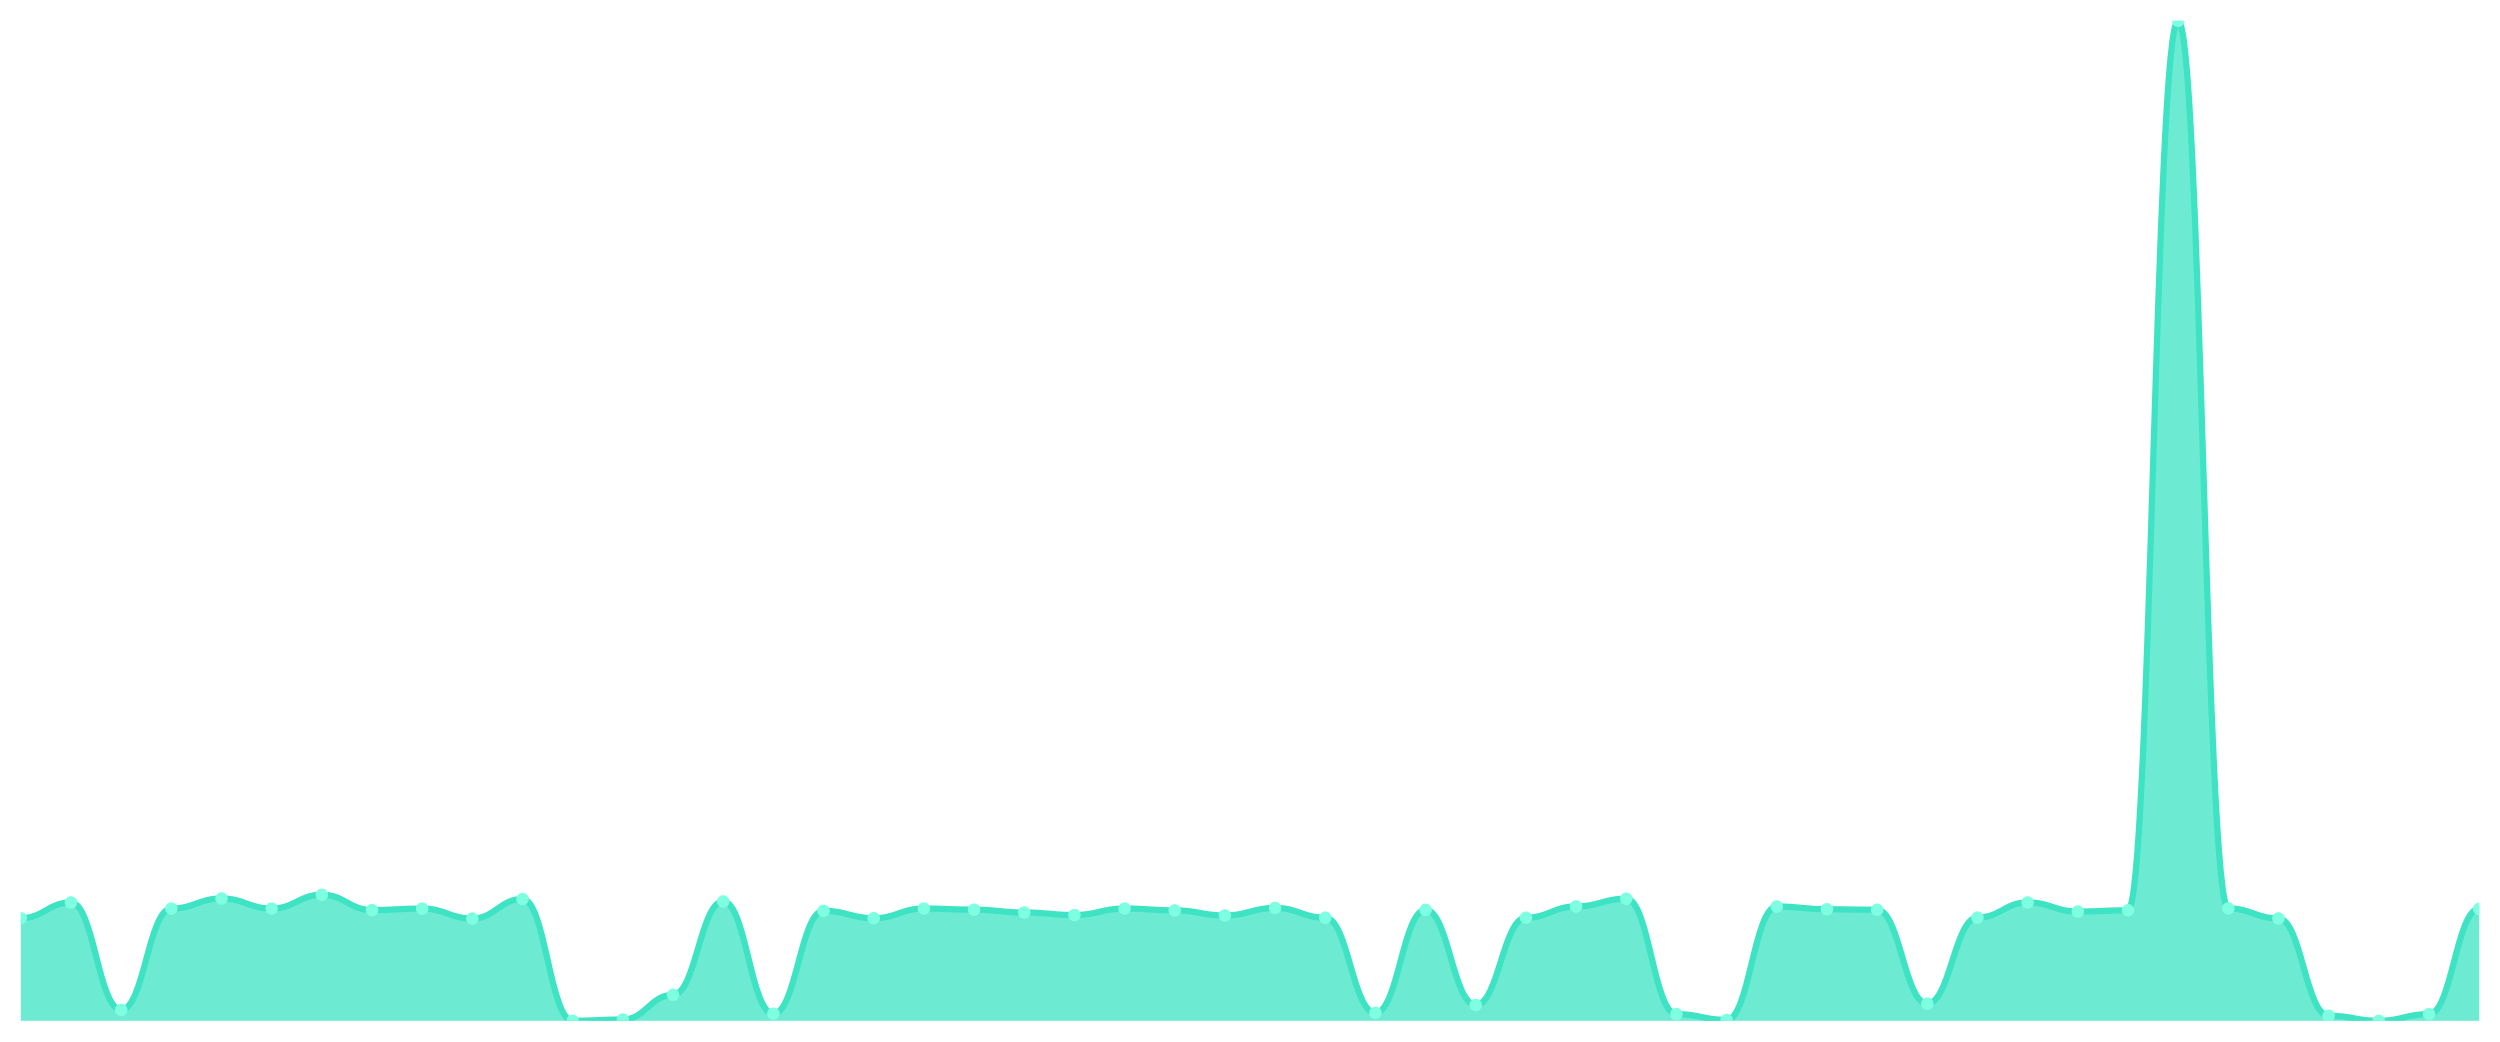
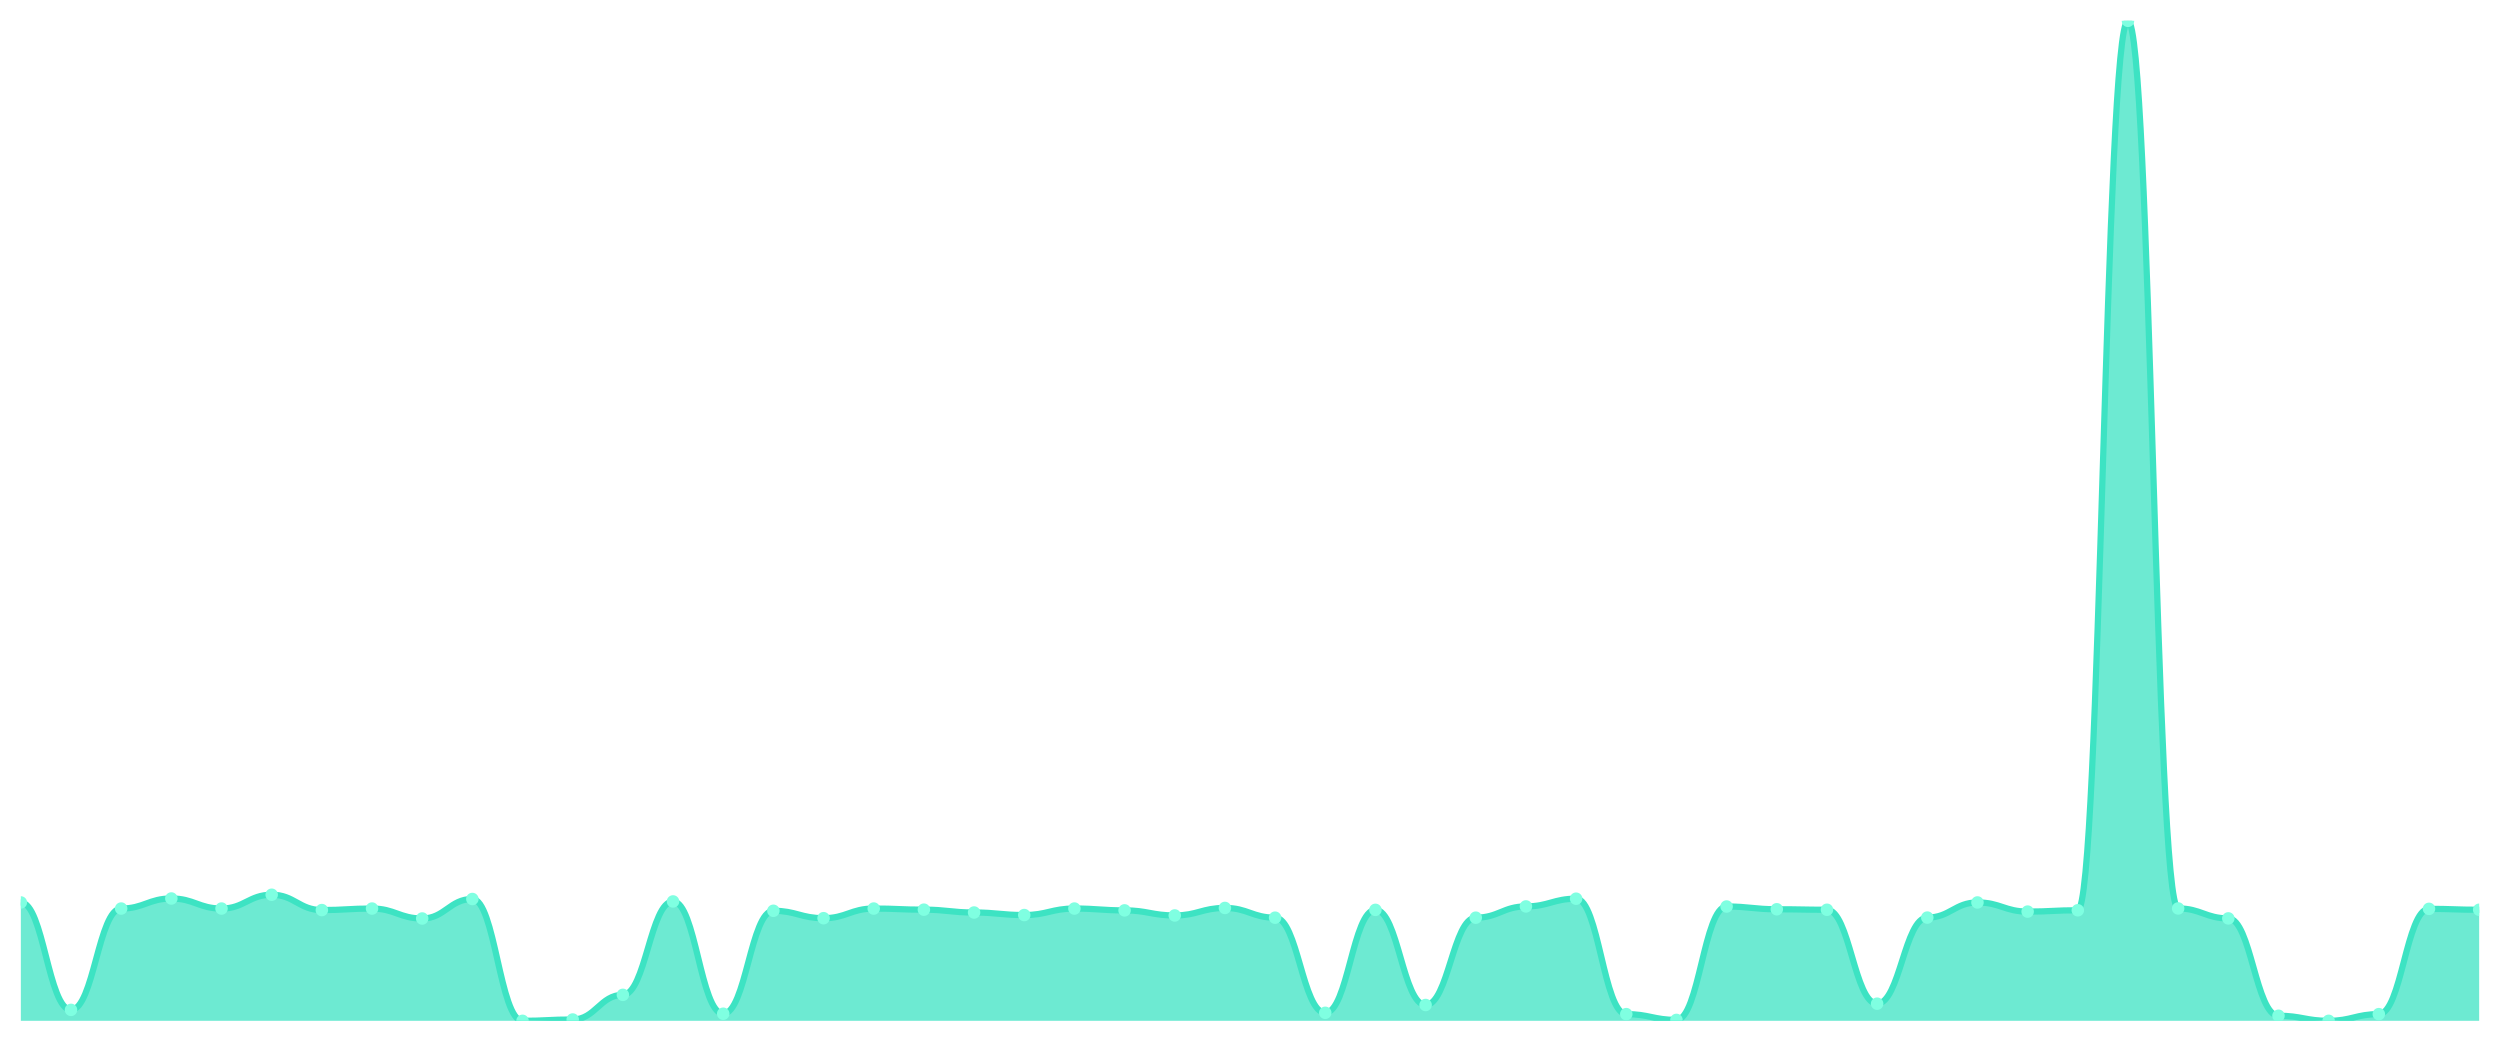
<svg xmlns="http://www.w3.org/2000/svg" viewBox="0 0 1200 500" width="1200" height="500">
  <defs>
    <clipPath id="c">
      <rect x="10" y="10" width="1180" height="480" />
    </clipPath>
  </defs>
  <rect width="1200" height="500" fill="none" />
  <g clip-path="url(#c)">
-     <path d="M 10,490 L 10,440.733 C 20.837,440.733 23.245,433.18 34.082,433.18 C 44.918,433.18 47.327,484.737 58.163,484.737 C 69,484.737 71.408,436.104 82.245,436.104 C 93.082,436.104 95.49,431.279 106.327,431.279 C 117.163,431.279 119.571,436.104 130.408,436.104 C 141.245,436.104 143.653,429.476 154.49,429.476 C 165.327,429.476 167.735,436.835 178.571,436.835 C 189.408,436.835 191.816,436.104 202.653,436.104 C 213.49,436.104 215.898,440.879 226.735,440.879 C 237.571,440.879 239.98,431.523 250.816,431.523 C 261.653,431.523 264.061,490 274.898,490 C 285.735,490 288.143,489.366 298.98,489.366 C 309.816,489.366 312.224,477.525 323.061,477.525 C 333.898,477.525 336.306,432.692 347.143,432.692 C 357.98,432.692 360.388,486.589 371.224,486.589 C 382.061,486.589 384.469,437.176 395.306,437.176 C 406.143,437.176 408.551,440.733 419.388,440.733 C 430.224,440.733 432.633,436.104 443.469,436.104 C 454.306,436.104 456.714,436.64 467.551,436.64 C 478.388,436.64 480.796,438.004 491.633,438.004 C 502.469,438.004 504.878,439.222 515.714,439.222 C 526.551,439.222 528.959,436.104 539.796,436.104 C 550.633,436.104 553.041,436.981 563.878,436.981 C 574.714,436.981 577.122,439.417 587.959,439.417 C 598.796,439.417 601.204,435.811 612.041,435.811 C 622.878,435.811 625.286,440.489 636.122,440.489 C 646.959,440.489 649.367,486.15 660.204,486.15 C 671.041,486.15 673.449,436.737 684.286,436.737 C 695.122,436.737 697.531,482.398 708.367,482.398 C 719.204,482.398 721.612,440.489 732.449,440.489 C 743.286,440.489 745.694,435.08 756.531,435.08 C 767.367,435.08 769.776,431.377 780.612,431.377 C 791.449,431.377 793.857,486.784 804.694,486.784 C 815.531,486.784 817.939,489.561 828.776,489.561 C 839.612,489.561 842.02,435.129 852.857,435.129 C 863.694,435.129 866.102,436.445 876.939,436.445 C 887.776,436.445 890.184,436.688 901.02,436.688 C 911.857,436.688 914.265,481.764 925.102,481.764 C 935.939,481.764 938.347,440.441 949.184,440.441 C 960.02,440.441 962.429,433.18 973.265,433.18 C 984.102,433.18 986.51,437.565 997.347,437.565 C 1008.184,437.565 1010.592,436.932 1021.429,436.932 C 1032.265,436.932 1034.673,10 1045.51,10 C 1056.347,10 1058.755,436.055 1069.592,436.055 C 1080.429,436.055 1082.837,440.83 1093.673,440.83 C 1104.51,440.83 1106.918,487.563 1117.755,487.563 C 1128.592,487.563 1131,490 1141.837,490 C 1152.673,490 1155.082,486.784 1165.918,486.784 C 1176.755,486.784 1179.163,436.25 1190,436.25 L 1190,490 Z" fill="rgba(61,227,195,0.75)" />
-     <path d="M 10,440.733 C 20.837,440.733 23.245,433.18 34.082,433.18 C 44.918,433.18 47.327,484.737 58.163,484.737 C 69,484.737 71.408,436.104 82.245,436.104 C 93.082,436.104 95.49,431.279 106.327,431.279 C 117.163,431.279 119.571,436.104 130.408,436.104 C 141.245,436.104 143.653,429.476 154.49,429.476 C 165.327,429.476 167.735,436.835 178.571,436.835 C 189.408,436.835 191.816,436.104 202.653,436.104 C 213.49,436.104 215.898,440.879 226.735,440.879 C 237.571,440.879 239.98,431.523 250.816,431.523 C 261.653,431.523 264.061,490 274.898,490 C 285.735,490 288.143,489.366 298.98,489.366 C 309.816,489.366 312.224,477.525 323.061,477.525 C 333.898,477.525 336.306,432.692 347.143,432.692 C 357.98,432.692 360.388,486.589 371.224,486.589 C 382.061,486.589 384.469,437.176 395.306,437.176 C 406.143,437.176 408.551,440.733 419.388,440.733 C 430.224,440.733 432.633,436.104 443.469,436.104 C 454.306,436.104 456.714,436.64 467.551,436.64 C 478.388,436.64 480.796,438.004 491.633,438.004 C 502.469,438.004 504.878,439.222 515.714,439.222 C 526.551,439.222 528.959,436.104 539.796,436.104 C 550.633,436.104 553.041,436.981 563.878,436.981 C 574.714,436.981 577.122,439.417 587.959,439.417 C 598.796,439.417 601.204,435.811 612.041,435.811 C 622.878,435.811 625.286,440.489 636.122,440.489 C 646.959,440.489 649.367,486.15 660.204,486.15 C 671.041,486.15 673.449,436.737 684.286,436.737 C 695.122,436.737 697.531,482.398 708.367,482.398 C 719.204,482.398 721.612,440.489 732.449,440.489 C 743.286,440.489 745.694,435.08 756.531,435.08 C 767.367,435.08 769.776,431.377 780.612,431.377 C 791.449,431.377 793.857,486.784 804.694,486.784 C 815.531,486.784 817.939,489.561 828.776,489.561 C 839.612,489.561 842.02,435.129 852.857,435.129 C 863.694,435.129 866.102,436.445 876.939,436.445 C 887.776,436.445 890.184,436.688 901.02,436.688 C 911.857,436.688 914.265,481.764 925.102,481.764 C 935.939,481.764 938.347,440.441 949.184,440.441 C 960.02,440.441 962.429,433.18 973.265,433.18 C 984.102,433.18 986.51,437.565 997.347,437.565 C 1008.184,437.565 1010.592,436.932 1021.429,436.932 C 1032.265,436.932 1034.673,10 1045.51,10 C 1056.347,10 1058.755,436.055 1069.592,436.055 C 1080.429,436.055 1082.837,440.83 1093.673,440.83 C 1104.51,440.83 1106.918,487.563 1117.755,487.563 C 1128.592,487.563 1131,490 1141.837,490 C 1152.673,490 1155.082,486.784 1165.918,486.784 C 1176.755,486.784 1179.163,436.25 1190,436.25" fill="none" stroke="#3de3c3" stroke-width="3" stroke-linecap="round" stroke-linejoin="round" />
-     <circle cx="10" cy="440.733" r="3" fill="#7fffe1" />
-     <circle cx="34.082" cy="433.18" r="3" fill="#7fffe1" />
-     <circle cx="58.163" cy="484.737" r="3" fill="#7fffe1" />
-     <circle cx="82.245" cy="436.104" r="3" fill="#7fffe1" />
-     <circle cx="106.327" cy="431.279" r="3" fill="#7fffe1" />
-     <circle cx="130.408" cy="436.104" r="3" fill="#7fffe1" />
-     <circle cx="154.49" cy="429.476" r="3" fill="#7fffe1" />
-     <circle cx="178.571" cy="436.835" r="3" fill="#7fffe1" />
-     <circle cx="202.653" cy="436.104" r="3" fill="#7fffe1" />
-     <circle cx="226.735" cy="440.879" r="3" fill="#7fffe1" />
-     <circle cx="250.816" cy="431.523" r="3" fill="#7fffe1" />
-     <circle cx="274.898" cy="490" r="3" fill="#7fffe1" />
-     <circle cx="298.98" cy="489.366" r="3" fill="#7fffe1" />
-     <circle cx="323.061" cy="477.525" r="3" fill="#7fffe1" />
-     <circle cx="347.143" cy="432.692" r="3" fill="#7fffe1" />
-     <circle cx="371.224" cy="486.589" r="3" fill="#7fffe1" />
-     <circle cx="395.306" cy="437.176" r="3" fill="#7fffe1" />
-     <circle cx="419.388" cy="440.733" r="3" fill="#7fffe1" />
-     <circle cx="443.469" cy="436.104" r="3" fill="#7fffe1" />
-     <circle cx="467.551" cy="436.64" r="3" fill="#7fffe1" />
-     <circle cx="491.633" cy="438.004" r="3" fill="#7fffe1" />
-     <circle cx="515.714" cy="439.222" r="3" fill="#7fffe1" />
-     <circle cx="539.796" cy="436.104" r="3" fill="#7fffe1" />
-     <circle cx="563.878" cy="436.981" r="3" fill="#7fffe1" />
-     <circle cx="587.959" cy="439.417" r="3" fill="#7fffe1" />
-     <circle cx="612.041" cy="435.811" r="3" fill="#7fffe1" />
-     <circle cx="636.122" cy="440.489" r="3" fill="#7fffe1" />
-     <circle cx="660.204" cy="486.15" r="3" fill="#7fffe1" />
-     <circle cx="684.286" cy="436.737" r="3" fill="#7fffe1" />
-     <circle cx="708.367" cy="482.398" r="3" fill="#7fffe1" />
-     <circle cx="732.449" cy="440.489" r="3" fill="#7fffe1" />
-     <circle cx="756.531" cy="435.08" r="3" fill="#7fffe1" />
-     <circle cx="780.612" cy="431.377" r="3" fill="#7fffe1" />
-     <circle cx="804.694" cy="486.784" r="3" fill="#7fffe1" />
-     <circle cx="828.776" cy="489.561" r="3" fill="#7fffe1" />
-     <circle cx="852.857" cy="435.129" r="3" fill="#7fffe1" />
-     <circle cx="876.939" cy="436.445" r="3" fill="#7fffe1" />
-     <circle cx="901.02" cy="436.688" r="3" fill="#7fffe1" />
-     <circle cx="925.102" cy="481.764" r="3" fill="#7fffe1" />
-     <circle cx="949.184" cy="440.441" r="3" fill="#7fffe1" />
-     <circle cx="973.265" cy="433.18" r="3" fill="#7fffe1" />
-     <circle cx="997.347" cy="437.565" r="3" fill="#7fffe1" />
-     <circle cx="1021.429" cy="436.932" r="3" fill="#7fffe1" />
-     <circle cx="1045.51" cy="10" r="3" fill="#7fffe1" />
-     <circle cx="1069.592" cy="436.055" r="3" fill="#7fffe1" />
-     <circle cx="1093.673" cy="440.83" r="3" fill="#7fffe1" />
-     <circle cx="1117.755" cy="487.563" r="3" fill="#7fffe1" />
-     <circle cx="1141.837" cy="490" r="3" fill="#7fffe1" />
-     <circle cx="1165.918" cy="486.784" r="3" fill="#7fffe1" />
-     <circle cx="1190" cy="436.25" r="3" fill="#7fffe1" />
+     <path d="M 10,490 L 10,433.18 C 20.837,433.18 23.245,484.737 34.082,484.737 C 44.918,484.737 47.327,436.104 58.163,436.104 C 69,436.104 71.408,431.279 82.245,431.279 C 93.082,431.279 95.49,436.104 106.327,436.104 C 117.163,436.104 119.571,429.476 130.408,429.476 C 141.245,429.476 143.653,436.835 154.49,436.835 C 165.327,436.835 167.735,436.104 178.571,436.104 C 189.408,436.104 191.816,440.879 202.653,440.879 C 213.49,440.879 215.898,431.523 226.735,431.523 C 237.571,431.523 239.98,490 250.816,490 C 261.653,490 264.061,489.366 274.898,489.366 C 285.735,489.366 288.143,477.525 298.98,477.525 C 309.816,477.525 312.224,432.692 323.061,432.692 C 333.898,432.692 336.306,486.589 347.143,486.589 C 357.98,486.589 360.388,437.176 371.224,437.176 C 382.061,437.176 384.469,440.733 395.306,440.733 C 406.143,440.733 408.551,436.104 419.388,436.104 C 430.224,436.104 432.633,436.64 443.469,436.64 C 454.306,436.64 456.714,438.004 467.551,438.004 C 478.388,438.004 480.796,439.222 491.633,439.222 C 502.469,439.222 504.878,436.104 515.714,436.104 C 526.551,436.104 528.959,436.981 539.796,436.981 C 550.633,436.981 553.041,439.417 563.878,439.417 C 574.714,439.417 577.122,435.811 587.959,435.811 C 598.796,435.811 601.204,440.489 612.041,440.489 C 622.878,440.489 625.286,486.15 636.122,486.15 C 646.959,486.15 649.367,436.737 660.204,436.737 C 671.041,436.737 673.449,482.398 684.286,482.398 C 695.122,482.398 697.531,440.489 708.367,440.489 C 719.204,440.489 721.612,435.08 732.449,435.08 C 743.286,435.08 745.694,431.377 756.531,431.377 C 767.367,431.377 769.776,486.784 780.612,486.784 C 791.449,486.784 793.857,489.561 804.694,489.561 C 815.531,489.561 817.939,435.129 828.776,435.129 C 839.612,435.129 842.02,436.445 852.857,436.445 C 863.694,436.445 866.102,436.688 876.939,436.688 C 887.776,436.688 890.184,481.764 901.02,481.764 C 911.857,481.764 914.265,440.441 925.102,440.441 C 935.939,440.441 938.347,433.18 949.184,433.18 C 960.02,433.18 962.429,437.565 973.265,437.565 C 984.102,437.565 986.51,436.932 997.347,436.932 C 1008.184,436.932 1010.592,10 1021.429,10 C 1032.265,10 1034.673,436.055 1045.51,436.055 C 1056.347,436.055 1058.755,440.83 1069.592,440.83 C 1080.429,440.83 1082.837,487.563 1093.673,487.563 C 1104.51,487.563 1106.918,490 1117.755,490 C 1128.592,490 1131,486.784 1141.837,486.784 C 1152.673,486.784 1155.082,436.25 1165.918,436.25 C 1176.755,436.25 1179.163,436.688 1190,436.688 L 1190,490 Z" fill="rgba(61,227,195,0.75)" />
+     <path d="M 10,433.18 C 20.837,433.18 23.245,484.737 34.082,484.737 C 44.918,484.737 47.327,436.104 58.163,436.104 C 69,436.104 71.408,431.279 82.245,431.279 C 93.082,431.279 95.49,436.104 106.327,436.104 C 117.163,436.104 119.571,429.476 130.408,429.476 C 141.245,429.476 143.653,436.835 154.49,436.835 C 165.327,436.835 167.735,436.104 178.571,436.104 C 189.408,436.104 191.816,440.879 202.653,440.879 C 213.49,440.879 215.898,431.523 226.735,431.523 C 237.571,431.523 239.98,490 250.816,490 C 261.653,490 264.061,489.366 274.898,489.366 C 285.735,489.366 288.143,477.525 298.98,477.525 C 309.816,477.525 312.224,432.692 323.061,432.692 C 333.898,432.692 336.306,486.589 347.143,486.589 C 357.98,486.589 360.388,437.176 371.224,437.176 C 382.061,437.176 384.469,440.733 395.306,440.733 C 406.143,440.733 408.551,436.104 419.388,436.104 C 430.224,436.104 432.633,436.64 443.469,436.64 C 454.306,436.64 456.714,438.004 467.551,438.004 C 478.388,438.004 480.796,439.222 491.633,439.222 C 502.469,439.222 504.878,436.104 515.714,436.104 C 526.551,436.104 528.959,436.981 539.796,436.981 C 550.633,436.981 553.041,439.417 563.878,439.417 C 574.714,439.417 577.122,435.811 587.959,435.811 C 598.796,435.811 601.204,440.489 612.041,440.489 C 622.878,440.489 625.286,486.15 636.122,486.15 C 646.959,486.15 649.367,436.737 660.204,436.737 C 671.041,436.737 673.449,482.398 684.286,482.398 C 695.122,482.398 697.531,440.489 708.367,440.489 C 719.204,440.489 721.612,435.08 732.449,435.08 C 743.286,435.08 745.694,431.377 756.531,431.377 C 767.367,431.377 769.776,486.784 780.612,486.784 C 791.449,486.784 793.857,489.561 804.694,489.561 C 815.531,489.561 817.939,435.129 828.776,435.129 C 839.612,435.129 842.02,436.445 852.857,436.445 C 863.694,436.445 866.102,436.688 876.939,436.688 C 887.776,436.688 890.184,481.764 901.02,481.764 C 911.857,481.764 914.265,440.441 925.102,440.441 C 935.939,440.441 938.347,433.18 949.184,433.18 C 960.02,433.18 962.429,437.565 973.265,437.565 C 984.102,437.565 986.51,436.932 997.347,436.932 C 1008.184,436.932 1010.592,10 1021.429,10 C 1032.265,10 1034.673,436.055 1045.51,436.055 C 1056.347,436.055 1058.755,440.83 1069.592,440.83 C 1080.429,440.83 1082.837,487.563 1093.673,487.563 C 1104.51,487.563 1106.918,490 1117.755,490 C 1128.592,490 1131,486.784 1141.837,486.784 C 1152.673,486.784 1155.082,436.25 1165.918,436.25 C 1176.755,436.25 1179.163,436.688 1190,436.688" fill="none" stroke="#3de3c3" stroke-width="3" stroke-linecap="round" stroke-linejoin="round" />
+     <circle cx="10" cy="433.18" r="3" fill="#7fffe1" />
+     <circle cx="34.082" cy="484.737" r="3" fill="#7fffe1" />
+     <circle cx="58.163" cy="436.104" r="3" fill="#7fffe1" />
+     <circle cx="82.245" cy="431.279" r="3" fill="#7fffe1" />
+     <circle cx="106.327" cy="436.104" r="3" fill="#7fffe1" />
+     <circle cx="130.408" cy="429.476" r="3" fill="#7fffe1" />
+     <circle cx="154.49" cy="436.835" r="3" fill="#7fffe1" />
+     <circle cx="178.571" cy="436.104" r="3" fill="#7fffe1" />
+     <circle cx="202.653" cy="440.879" r="3" fill="#7fffe1" />
+     <circle cx="226.735" cy="431.523" r="3" fill="#7fffe1" />
+     <circle cx="250.816" cy="490" r="3" fill="#7fffe1" />
+     <circle cx="274.898" cy="489.366" r="3" fill="#7fffe1" />
+     <circle cx="298.98" cy="477.525" r="3" fill="#7fffe1" />
+     <circle cx="323.061" cy="432.692" r="3" fill="#7fffe1" />
+     <circle cx="347.143" cy="486.589" r="3" fill="#7fffe1" />
+     <circle cx="371.224" cy="437.176" r="3" fill="#7fffe1" />
+     <circle cx="395.306" cy="440.733" r="3" fill="#7fffe1" />
+     <circle cx="419.388" cy="436.104" r="3" fill="#7fffe1" />
+     <circle cx="443.469" cy="436.64" r="3" fill="#7fffe1" />
+     <circle cx="467.551" cy="438.004" r="3" fill="#7fffe1" />
+     <circle cx="491.633" cy="439.222" r="3" fill="#7fffe1" />
+     <circle cx="515.714" cy="436.104" r="3" fill="#7fffe1" />
+     <circle cx="539.796" cy="436.981" r="3" fill="#7fffe1" />
+     <circle cx="563.878" cy="439.417" r="3" fill="#7fffe1" />
+     <circle cx="587.959" cy="435.811" r="3" fill="#7fffe1" />
+     <circle cx="612.041" cy="440.489" r="3" fill="#7fffe1" />
+     <circle cx="636.122" cy="486.15" r="3" fill="#7fffe1" />
+     <circle cx="660.204" cy="436.737" r="3" fill="#7fffe1" />
+     <circle cx="684.286" cy="482.398" r="3" fill="#7fffe1" />
+     <circle cx="708.367" cy="440.489" r="3" fill="#7fffe1" />
+     <circle cx="732.449" cy="435.08" r="3" fill="#7fffe1" />
+     <circle cx="756.531" cy="431.377" r="3" fill="#7fffe1" />
+     <circle cx="780.612" cy="486.784" r="3" fill="#7fffe1" />
+     <circle cx="804.694" cy="489.561" r="3" fill="#7fffe1" />
+     <circle cx="828.776" cy="435.129" r="3" fill="#7fffe1" />
+     <circle cx="852.857" cy="436.445" r="3" fill="#7fffe1" />
+     <circle cx="876.939" cy="436.688" r="3" fill="#7fffe1" />
+     <circle cx="901.02" cy="481.764" r="3" fill="#7fffe1" />
+     <circle cx="925.102" cy="440.441" r="3" fill="#7fffe1" />
+     <circle cx="949.184" cy="433.18" r="3" fill="#7fffe1" />
+     <circle cx="973.265" cy="437.565" r="3" fill="#7fffe1" />
+     <circle cx="997.347" cy="436.932" r="3" fill="#7fffe1" />
+     <circle cx="1021.429" cy="10" r="3" fill="#7fffe1" />
+     <circle cx="1045.51" cy="436.055" r="3" fill="#7fffe1" />
+     <circle cx="1069.592" cy="440.83" r="3" fill="#7fffe1" />
+     <circle cx="1093.673" cy="487.563" r="3" fill="#7fffe1" />
+     <circle cx="1117.755" cy="490" r="3" fill="#7fffe1" />
+     <circle cx="1141.837" cy="486.784" r="3" fill="#7fffe1" />
+     <circle cx="1165.918" cy="436.25" r="3" fill="#7fffe1" />
+     <circle cx="1190" cy="436.688" r="3" fill="#7fffe1" />
  </g>
</svg>
